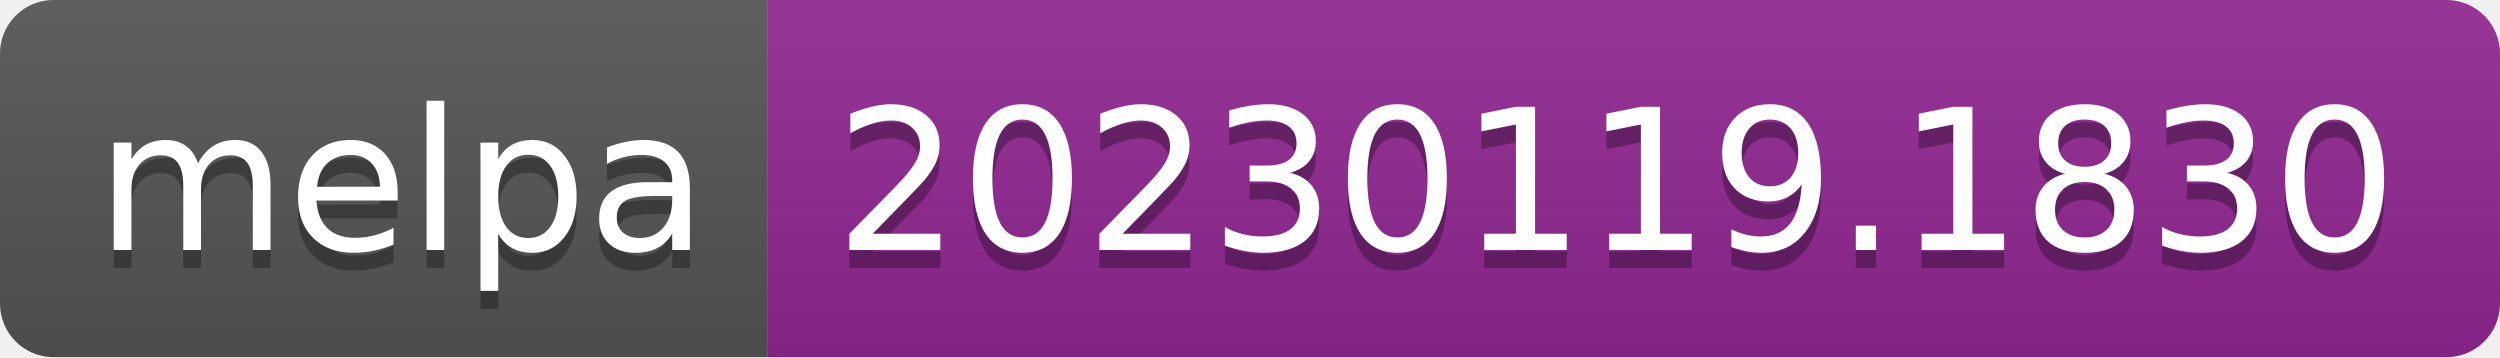
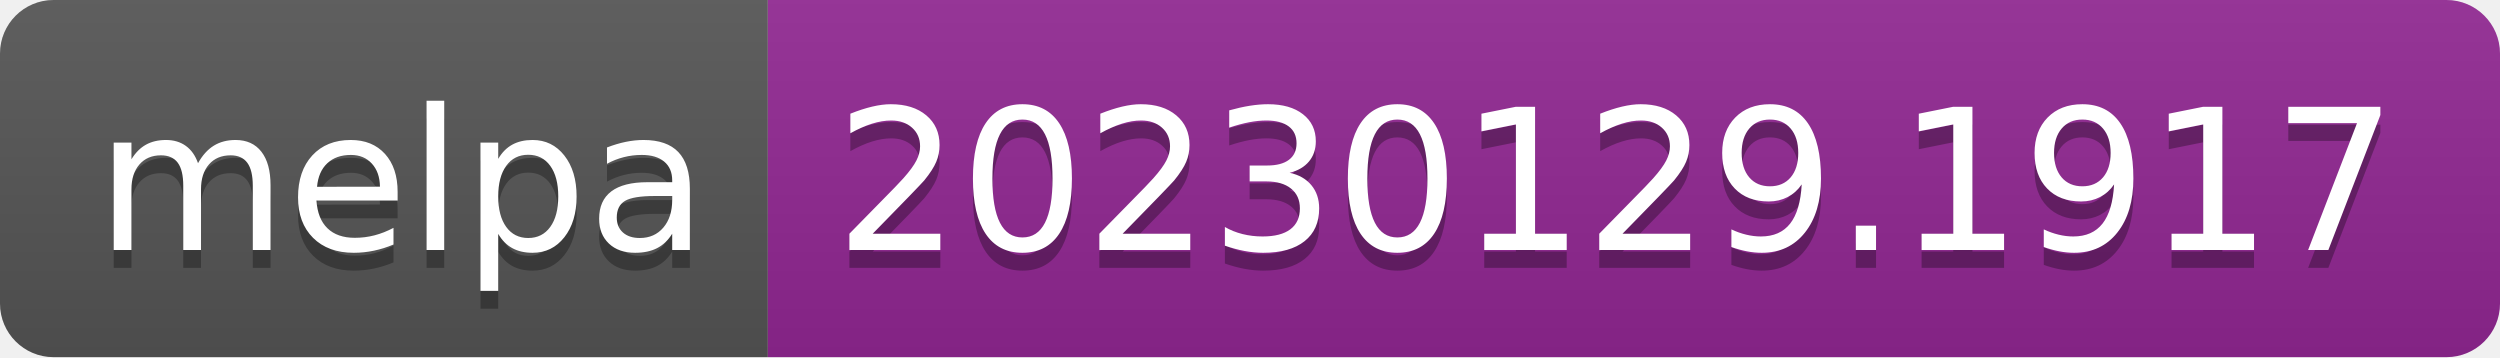
- <svg xmlns="http://www.w3.org/2000/svg" width="140" height="20" role="img" aria-label="melpa: 20230119.1830">
+ <svg xmlns="http://www.w3.org/2000/svg" width="140" height="20" role="img" aria-label="melpa: 20230129.1917">
  <linearGradient id="s" x2="0" y2="100%">
    <stop offset="0" stop-color="#bbb" stop-opacity=".1" />
    <stop offset="1" stop-opacity=".1" />
  </linearGradient>
  <clipPath id="r">
    <rect width="140" height="20" rx="3" fill="#fff" />
  </clipPath>
  <g clip-path="url(#r)">
    <rect width="43" height="20" fill="#555" />
    <rect x="43" width="97" height="20" fill="#922793" />
    <rect width="140" height="20" fill="url(#s)" />
  </g>
  <g fill="#fff" text-anchor="middle" font-family="Verdana,Geneva,DejaVu Sans,sans-serif" text-rendering="geometricPrecision" font-size="110">
    <text aria-hidden="true" x="225" y="150" fill="#010101" fill-opacity=".3" transform="scale(.1)" textLength="330">melpa</text>
    <text x="225" y="140" transform="scale(.1)" fill="#fff" textLength="330">melpa</text>
-     <text aria-hidden="true" x="905" y="150" fill="#010101" fill-opacity=".3" transform="scale(.1)" textLength="870">20230119.1830</text>
-     <text x="905" y="140" transform="scale(.1)" fill="#fff" textLength="870">20230119.1830</text>
+     <text aria-hidden="true" x="905" y="150" fill="#010101" fill-opacity=".3" transform="scale(.1)" textLength="870">20230129.1917</text>
+     <text x="905" y="140" transform="scale(.1)" fill="#fff" textLength="870">20230129.1917</text>
  </g>
</svg>
